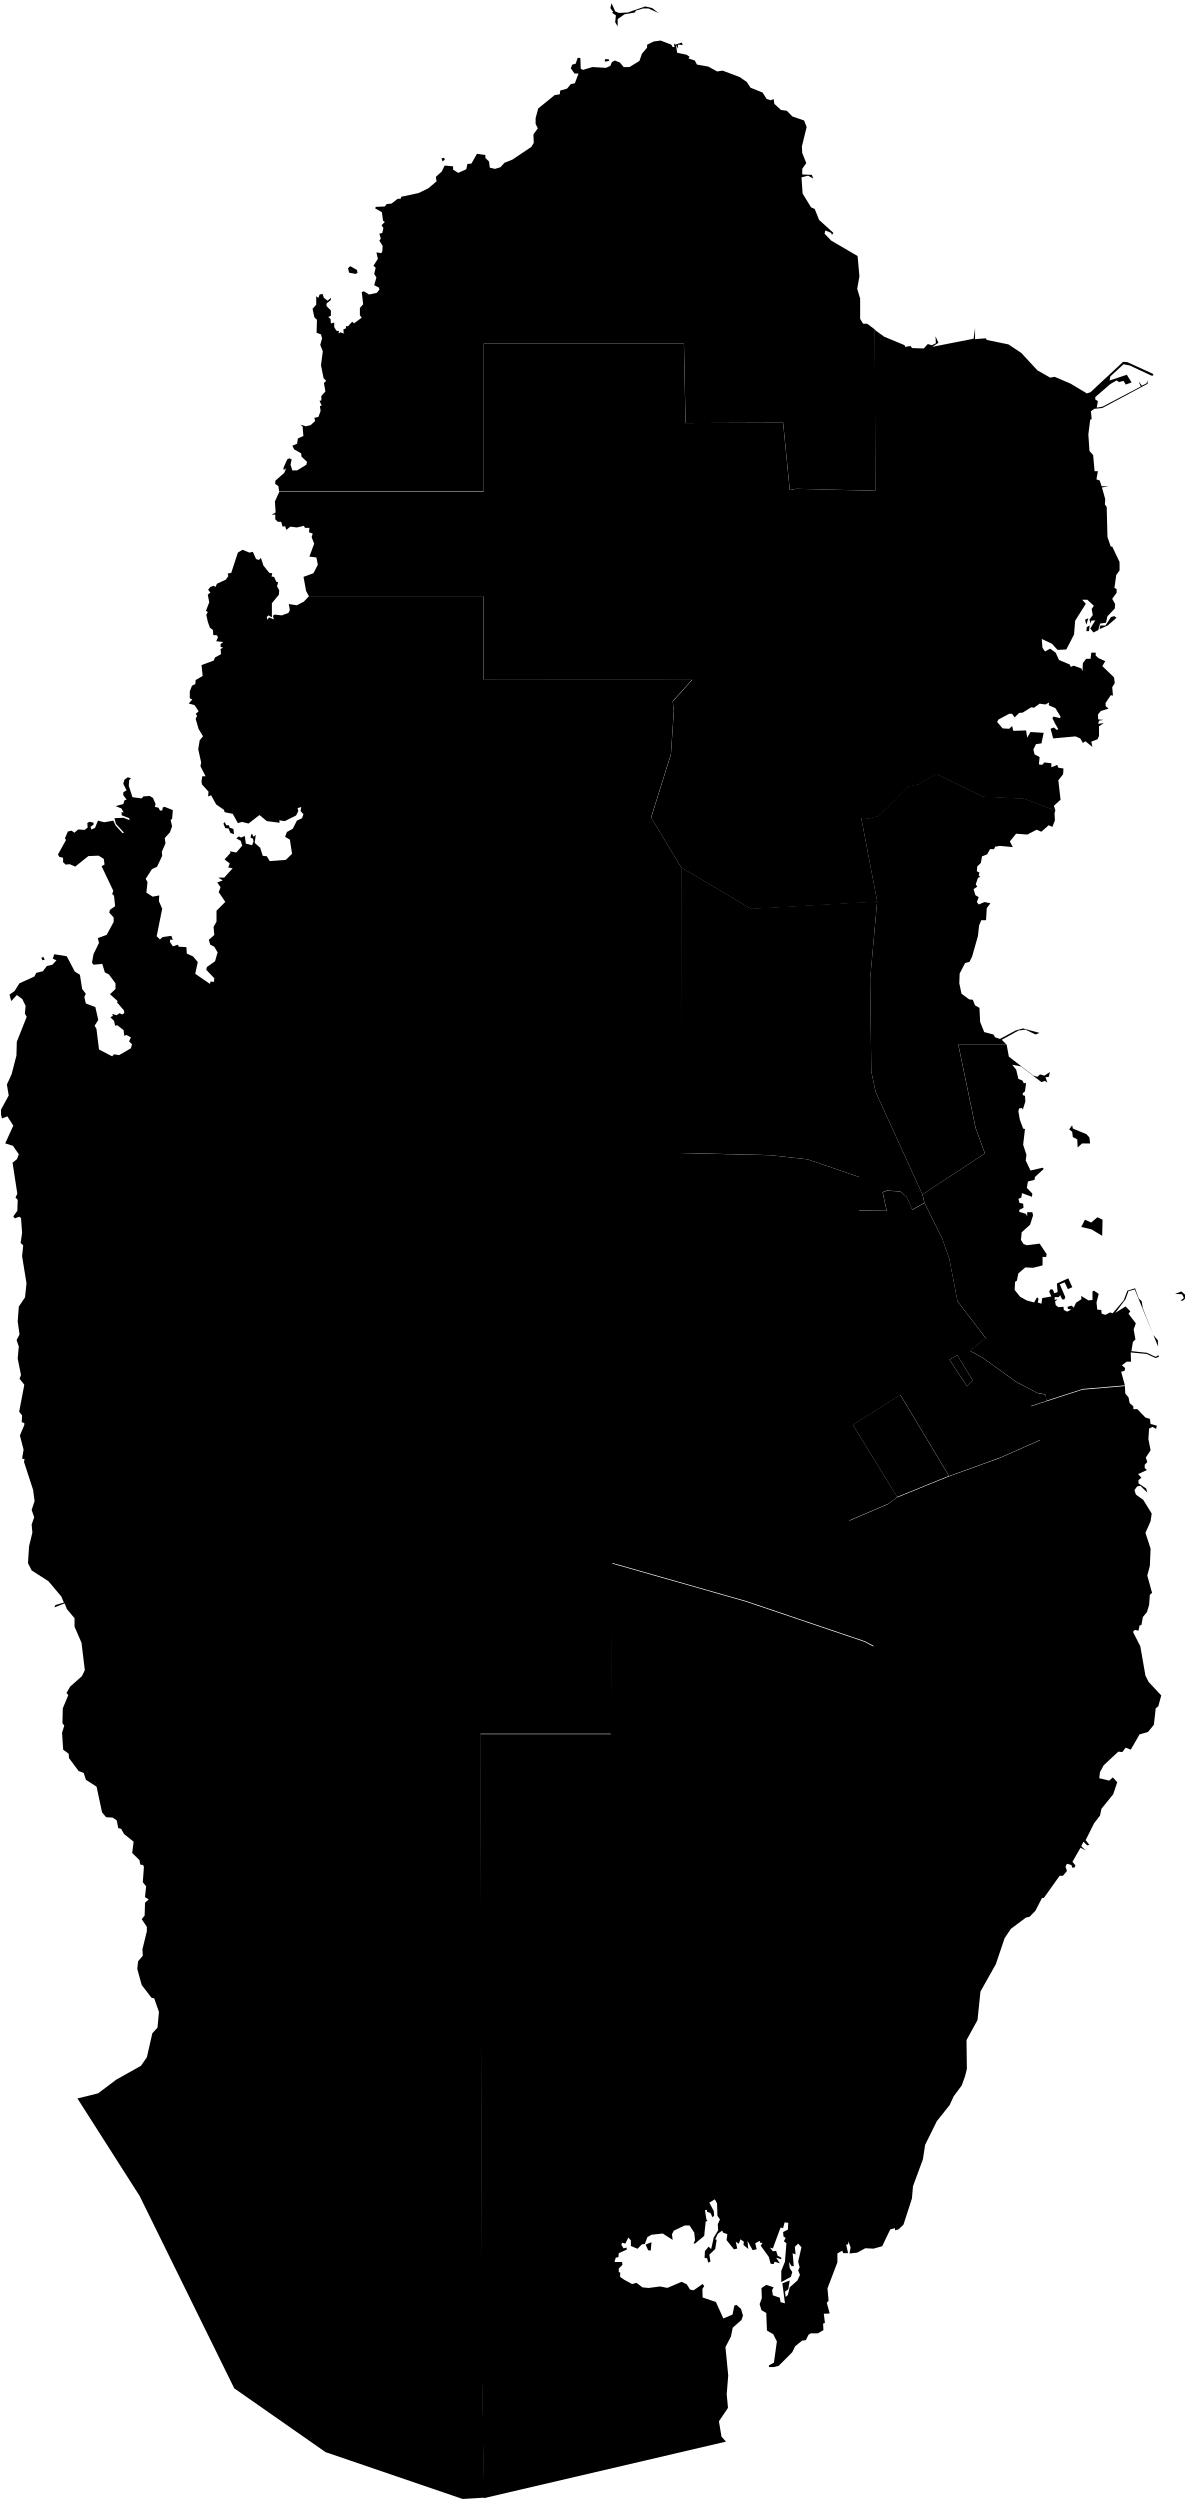
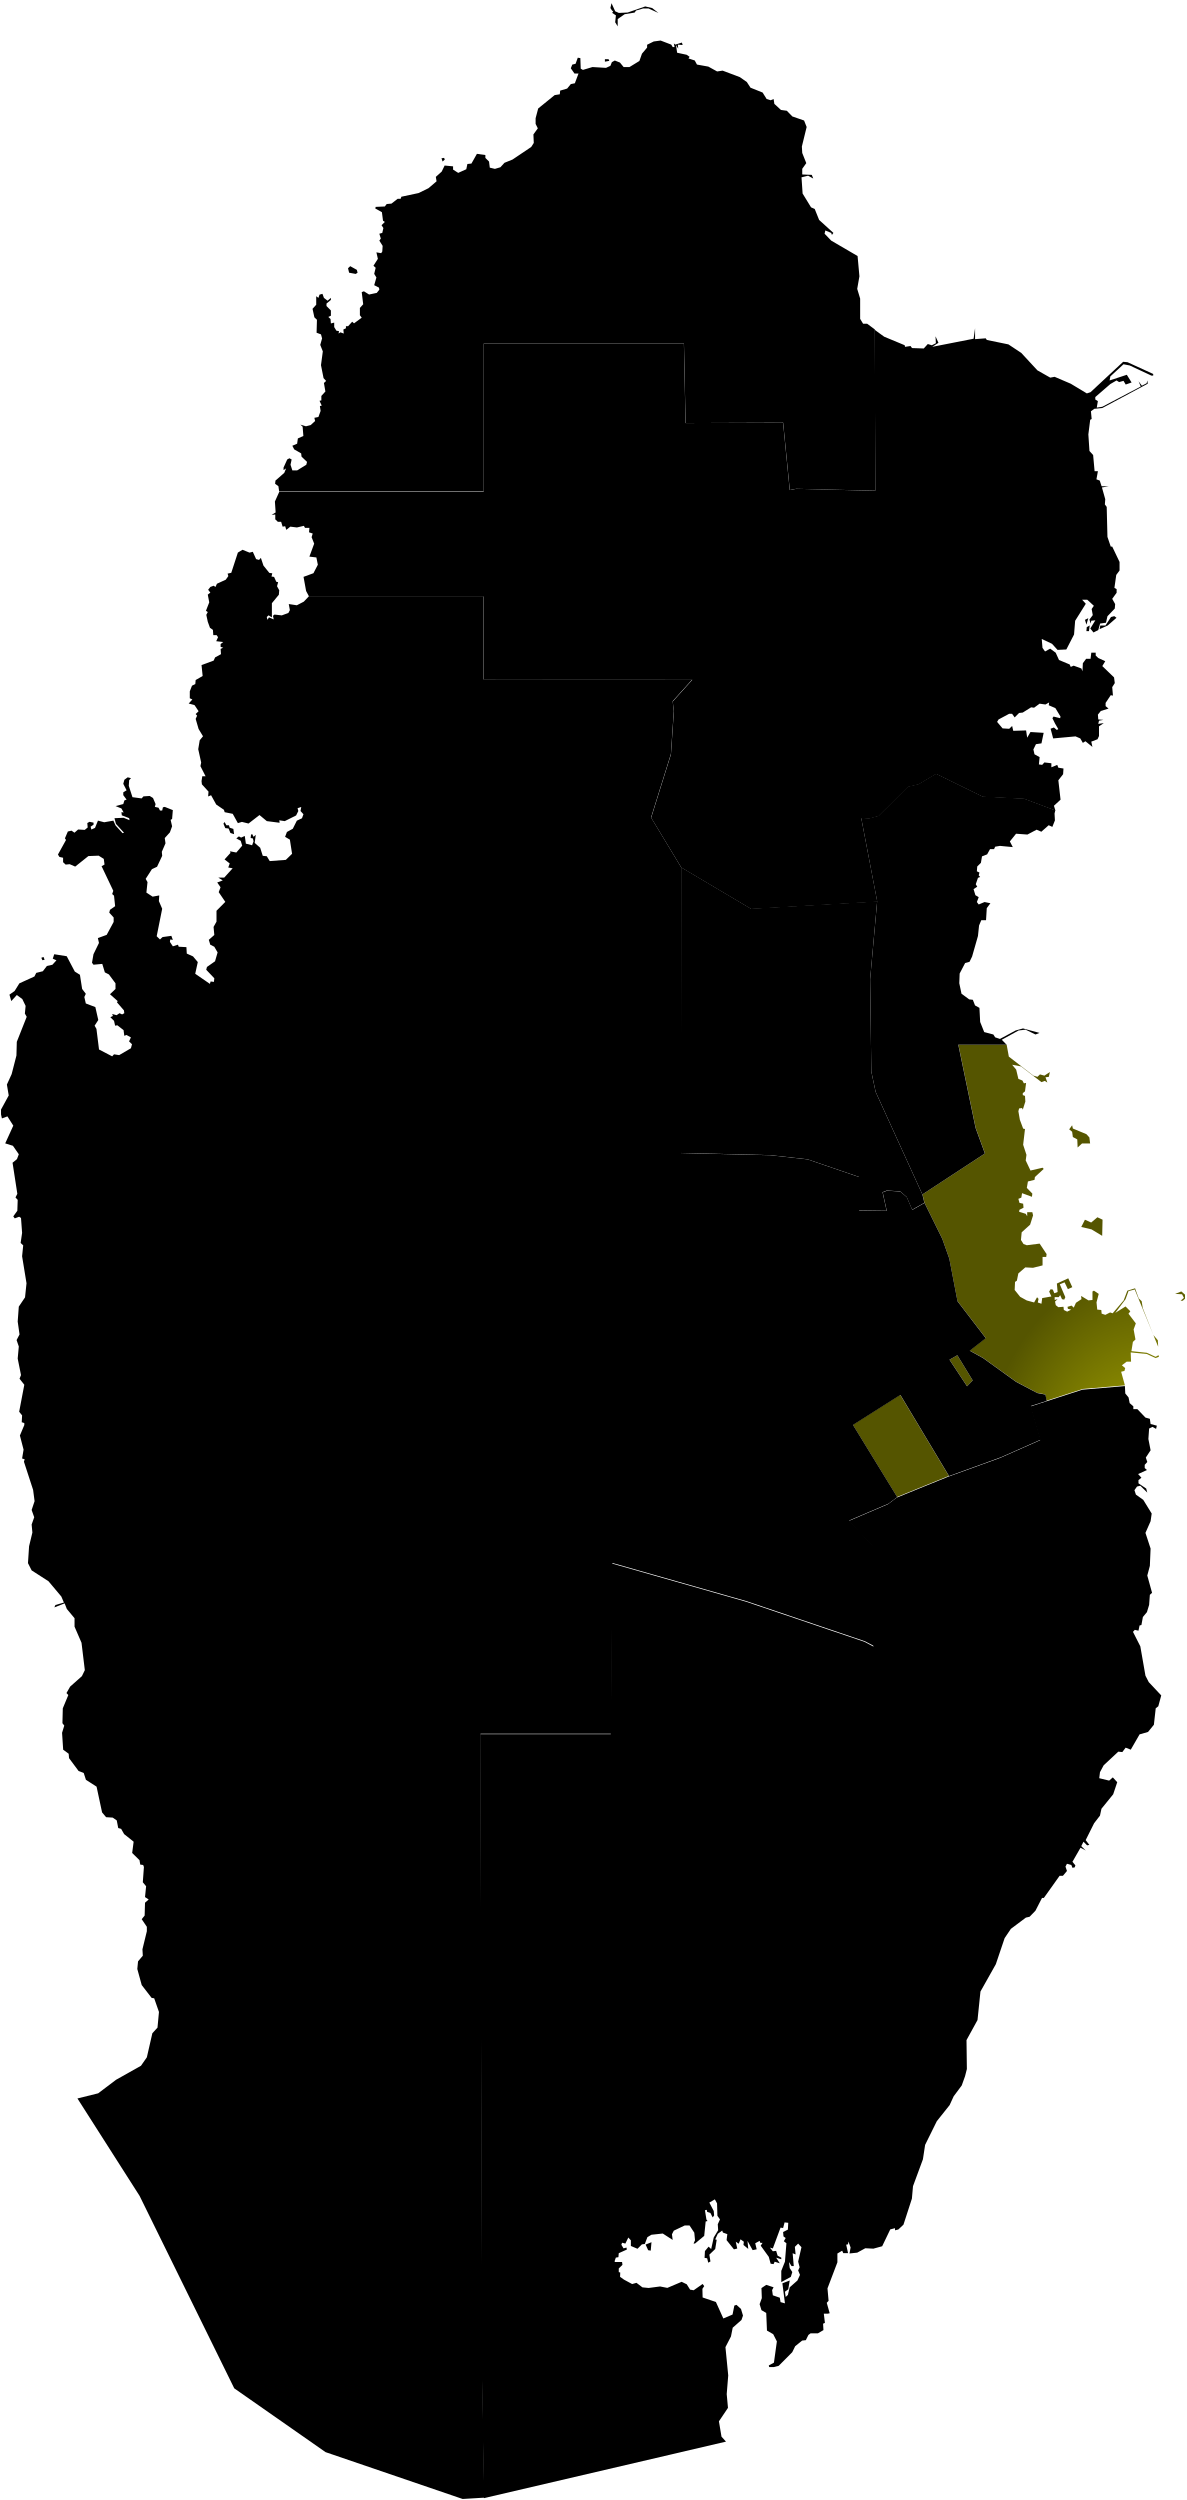
<svg xmlns="http://www.w3.org/2000/svg" xmlns:ns1="http://mapsvg.com" ns1:geoViewBox="50.749718 26.184377 51.647507 24.464491" width="290.83" height="613.034">
-   <path d="m 232.67,361.911 -12.7,5.16 0,0 -10.85,-17.7 11.62,-7.36 11.93,19.9 z m 43.17,-22.2 0.09,0 0,0 -0.09,0 z m -37.32,-1.21 -1.38,1.44 -4.31,-6.52 1.92,-1.1 3.77,6.18 z m 51.16,-21.82 0.9,0.79 0,0.99 -0.54,0.49 -0.54,0 0.81,-0.69 -0.45,-0.89 -1.71,-0.1 1.53,-0.59 z m -20.58,-18.19 1.26,0.59 -0.09,3.96 -2.61,-1.58 -2.52,-0.59 0.9,-1.78 1.53,0.69 1.53,-1.29 z m -6.2,-22.55 0.18,0.79 3.33,1.39 0.72,0.79 0.18,1.48 -1.98,0 -1.08,0.99 -0.09,-1.98 -1.08,-0.59 -0.18,-1.29 -0.72,-0.59 0.72,-0.99 z m 12.94,63.77 -10.34,0.88 -8.87,2.87 0,0 -0.32,-1.54 -2.01,-0.38 -5.19,-2.75 -8.08,-5.82 -3.27,-1.8 3.95,-3.07 -6.93,-9.05 -2.02,-10.48 -1.72,-4.84 -4.35,-8.81 0,0 -0.49,-2.05 0,0 15.33,-10.03 -2.28,-6.24 -4.25,-20.45 11.84,0 0,0 0.54,2.95 6.02,4.65 0.99,0.3 0.63,-0.59 1.08,0.3 1.35,-0.89 -0.27,1.19 -0.81,0.1 0.45,1.29 -0.63,-0.4 -0.81,0.3 -5.03,-3.86 -2.16,-0.4 0.99,1.19 0.54,2.28 0.99,0.4 0.36,0.69 0.54,-0.1 -0.27,2.08 -0.54,0.4 0,0.5 0.54,0.2 0.09,1.39 -0.63,1.98 -0.18,-0.4 -0.72,0.1 -0.18,0.69 0.36,2.08 0.81,2.18 0.45,0.1 -0.45,3.86 0.81,2.47 -0.18,1.38 1.17,2.47 2.97,-0.69 0.27,0.3 -2.16,1.98 -0.09,0.69 -1.62,0.4 -0.27,1.58 1.35,1.39 -0.09,0.79 -2.43,-0.89 -0.18,1.09 -0.72,0.3 0.27,0.99 0.9,0.2 0.09,0.99 -0.99,0.5 -0.09,0.49 1.62,0.5 0.36,0.59 0,-0.99 1.26,0 0.18,0.79 -0.72,2.27 -2.07,1.88 -0.18,1.88 0.63,0.99 0.81,0.3 3.14,-0.4 1.71,2.57 -0.09,0.69 -0.9,0 0,2.08 -2.34,0.59 -1.89,-0.1 -1.71,1.48 -0.36,1.78 -0.45,0.3 -0.09,1.98 1.35,1.68 1.62,0.89 1.8,0.49 0.72,-1.28 0.36,0.4 -0.18,0.89 0.9,0.3 0.18,-1.38 2.25,-0.4 -0.54,-1.19 0.36,-0.59 0.54,0.1 0.36,0.89 0.81,-0.3 -0.18,-2.08 2.79,-1.28 0.99,2.17 -1.08,0.49 -0.81,-1.68 -1.17,0.49 1.35,3.16 -0.27,0.59 -0.54,-0.1 -0.45,-0.99 -0.36,0.49 -0.99,0 0,0.69 0.72,-0.2 -0.63,0.59 0.18,0.89 0.63,0.49 1.26,-0.1 0.09,0.79 0.81,0.4 0.99,-0.49 -0.81,-0.2 -0.09,-0.49 0.99,-0.3 0.54,0.5 0.54,-1.19 1.35,-0.89 -0.09,-0.79 1.8,1.09 0.99,-0.1 0,-2.08 0.36,-0.2 1.17,0.79 -0.54,2.07 0.18,1.78 0.99,0.1 0.09,0.89 0.9,0.3 1.17,-0.59 0.63,0.2 2.7,-3.16 0.9,-2.37 1.89,-0.59 0.9,2.47 0.72,0.69 0.27,1.68 2.61,6.62 1.08,1.28 0.09,1.58 -5.75,-14.03 -1.53,0.4 -0.72,1.98 -2.52,3.36 2.52,-1.58 1.17,1.19 -0.45,0.59 1.8,2.37 -0.54,1.48 0.45,2.47 -0.63,0.59 -0.36,2.27 3.77,0.4 2.16,0.99 0.72,-0.4 0.09,0.4 -0.81,0.3 -2.16,-0.99 -3.95,-0.39 0.09,2.27 -1.08,0 -1.17,0.89 0.81,0.69 -0.18,0.69 -0.81,0.2 0.92,3.34 z" title="Ad Dawḩah" id="QA-DA" />
+   <path d="m 232.67,361.911 -12.7,5.16 0,0 -10.85,-17.7 11.62,-7.36 11.93,19.9 z m 43.17,-22.2 0.09,0 0,0 -0.09,0 z m -37.32,-1.21 -1.38,1.44 -4.31,-6.52 1.92,-1.1 3.77,6.18 z m 51.16,-21.82 0.9,0.79 0,0.99 -0.54,0.49 -0.54,0 0.81,-0.69 -0.45,-0.89 -1.71,-0.1 1.53,-0.59 z m -20.58,-18.19 1.26,0.59 -0.09,3.96 -2.61,-1.58 -2.52,-0.59 0.9,-1.78 1.53,0.69 1.53,-1.29 z m -6.2,-22.55 0.18,0.79 3.33,1.39 0.72,0.79 0.18,1.48 -1.98,0 -1.08,0.99 -0.09,-1.98 -1.08,-0.59 -0.18,-1.29 -0.72,-0.59 0.72,-0.99 z m 12.94,63.77 -10.34,0.88 -8.87,2.87 0,0 -0.32,-1.54 -2.01,-0.38 -5.19,-2.75 -8.08,-5.82 -3.27,-1.8 3.95,-3.07 -6.93,-9.05 -2.02,-10.48 -1.72,-4.84 -4.35,-8.81 0,0 -0.49,-2.05 0,0 15.33,-10.03 -2.28,-6.24 -4.25,-20.45 11.84,0 0,0 0.54,2.95 6.02,4.65 0.99,0.3 0.63,-0.59 1.08,0.3 1.35,-0.89 -0.27,1.19 -0.81,0.1 0.45,1.29 -0.63,-0.4 -0.81,0.3 -5.03,-3.86 -2.16,-0.4 0.99,1.19 0.54,2.28 0.99,0.4 0.36,0.69 0.54,-0.1 -0.27,2.08 -0.54,0.4 0,0.5 0.54,0.2 0.09,1.39 -0.63,1.98 -0.18,-0.4 -0.72,0.1 -0.18,0.69 0.36,2.08 0.81,2.18 0.45,0.1 -0.45,3.86 0.81,2.47 -0.18,1.38 1.17,2.47 2.97,-0.69 0.27,0.3 -2.16,1.98 -0.09,0.69 -1.62,0.4 -0.27,1.58 1.35,1.39 -0.09,0.79 -2.43,-0.89 -0.18,1.09 -0.72,0.3 0.27,0.99 0.9,0.2 0.09,0.99 -0.99,0.5 -0.09,0.49 1.62,0.5 0.36,0.59 0,-0.99 1.26,0 0.18,0.79 -0.72,2.27 -2.07,1.88 -0.18,1.88 0.63,0.99 0.81,0.3 3.14,-0.4 1.71,2.57 -0.09,0.69 -0.9,0 0,2.08 -2.34,0.59 -1.89,-0.1 -1.71,1.48 -0.36,1.78 -0.45,0.3 -0.09,1.98 1.35,1.68 1.62,0.89 1.8,0.49 0.72,-1.28 0.36,0.4 -0.18,0.89 0.9,0.3 0.18,-1.38 2.25,-0.4 -0.54,-1.19 0.36,-0.59 0.54,0.1 0.36,0.89 0.81,-0.3 -0.18,-2.08 2.79,-1.28 0.99,2.17 -1.08,0.49 -0.81,-1.68 -1.17,0.49 1.35,3.16 -0.27,0.59 -0.54,-0.1 -0.45,-0.99 -0.36,0.49 -0.99,0 0,0.69 0.72,-0.2 -0.63,0.59 0.18,0.89 0.63,0.49 1.26,-0.1 0.09,0.79 0.81,0.4 0.99,-0.49 -0.81,-0.2 -0.09,-0.49 0.99,-0.3 0.54,0.5 0.54,-1.19 1.35,-0.89 -0.09,-0.79 1.8,1.09 0.99,-0.1 0,-2.08 0.36,-0.2 1.17,0.79 -0.54,2.07 0.18,1.78 0.99,0.1 0.09,0.89 0.9,0.3 1.17,-0.59 0.63,0.2 2.7,-3.16 0.9,-2.37 1.89,-0.59 0.9,2.47 0.72,0.69 0.27,1.68 2.61,6.62 1.08,1.28 0.09,1.58 -5.75,-14.03 -1.53,0.4 -0.72,1.98 -2.52,3.36 2.52,-1.58 1.17,1.19 -0.45,0.59 1.8,2.37 -0.54,1.48 0.45,2.47 -0.63,0.59 -0.36,2.27 3.77,0.4 2.16,0.99 0.72,-0.4 0.09,0.4 -0.81,0.3 -2.16,-0.99 -3.95,-0.39 0.09,2.27 -1.08,0 -1.17,0.89 0.81,0.69 -0.18,0.69 -0.81,0.2 0.92,3.34 z" title="Ad Dawḩah" id="QA-DA" fill="url(#grad1)" />
  <path d="m 267.21,153.371 -0.18,1.39 -0.63,0 0.09,-0.99 0.72,-0.4 z m -0.35,-1.78 -0.45,1.59 -0.36,-1.19 0.81,-0.4 z m 6.38,-0.5 0.54,0.4 -2.16,1.89 -1.98,0.89 0.17,-0.88 1.27,-0.01 1.35,-2.08 0.81,-0.21 z m -58.77,-70.22 0,-0.1 0,0 0,0.1 z m 0,0 2.34,1.69 5.03,2.09 0.09,0.4 1.35,-0.2 0.36,0.5 2.88,0.1 0.99,-1.09 0.99,0.3 0.99,-0.5 -0.09,-1.69 0.72,1.59 -1.53,0.99 10.15,-1.99 0.36,-2.58 0,2.68 2.61,-0.2 0.27,0.4 5.3,1.09 3.15,2.09 3.95,4.27 3.15,1.79 1.08,-0.2 3.95,1.69 3.95,2.38 0.9,-0.3 8,-7.45 1.08,0.1 6.29,2.88 0,0.4 -0.45,0 -5.3,-2.48 -1.53,-0.3 -3.23,2.98 -0.18,0.99 4.22,-1.39 1.17,1.89 -1.44,0.5 -0.54,-0.9 -1.08,0.3 -0.63,-0.4 -1.53,0.89 -3.68,3.18 0,0.6 0.63,0.4 -0.27,1.59 1.35,-0.2 9.44,-4.97 -0.54,-1.29 0.81,1.09 1.17,-0.6 0.18,-0.69 0.09,0.8 -11.14,5.96 -1.98,0.2 -0.81,0.6 0.18,1.89 -0.36,0.2 -0.45,3.58 0.27,4.07 0.9,0.99 0.36,3.97 0.81,0 -0.36,1.99 0.81,0.3 0.45,1.39 1.8,0 -1.71,0.3 0.81,2.88 -0.09,1.29 0.45,0.6 0.18,7.35 0.81,2.38 0.36,0 1.8,3.77 0,2.09 -0.81,1.09 -0.45,3.18 0.54,0.3 0,0.89 -1.08,1.49 0.72,1.29 -0.09,1.09 -1.8,1.89 -0.36,1.59 -1.44,0.2 -0.45,1.59 -1.17,0.6 -0.78,-0.97 1.23,-2.01 -0.99,0.1 -0.18,0.7 -0.27,-0.99 0.81,-1.09 -0.27,-1.49 0.54,-0.79 -1.62,-1.49 -1.26,0 0.9,0.99 -2.61,4.17 -0.27,3.37 -1.89,3.67 -2.16,0.1 -1.35,-1.49 -2.52,-1.19 0.18,2.18 0.63,0.89 1.26,-0.69 1.35,0.99 0.81,1.79 2.61,1.09 0.27,0.6 0.72,-0.3 1.89,0.69 0.27,0.69 0.09,-1.98 0.81,-1.09 1.08,0 0.18,-1.49 1.08,0 0,0.7 0.63,0.6 1.71,0.79 -0.72,1.19 2.88,2.78 0.18,1.39 -0.63,0.99 0.18,2.08 -0.54,-0.1 -1.26,1.89 0,0.79 0.72,0.6 -1.89,0.59 -0.72,0.89 0.09,1.19 1.26,0.1 -1.08,0.2 -0.18,0.79 1.35,-0.2 -1.17,0.79 0,2.38 -0.36,0.79 -1.53,0.59 0.27,1.29 -1.71,-1.39 -0.63,0.4 -0.63,-1.09 -1.17,-0.5 -5.48,0.5 -0.63,-2.38 0.81,-0.3 0.72,0.6 0.36,-0.2 -0.81,-1.39 -0.63,-1.29 0.27,-0.4 1.62,0.4 0.09,-0.4 -1.26,-2.08 -1.62,-0.69 0.09,-0.69 -0.9,0.5 -1.44,-0.2 -1.35,0.99 -0.72,-0.1 -2.06,1.29 -0.9,0.1 -1.08,1.09 -0.63,-0.89 -0.72,0 -2.6,1.39 -0.36,0.6 1.35,1.59 1.62,0.1 0.72,-0.69 0.27,1.19 3.15,-0.1 0.27,1.78 0.81,-1.39 3.23,0.2 -0.54,2.58 -1.35,0.2 -0.63,1.29 0.27,1.19 1.26,0.7 -0.18,1.79 0.81,0.1 0.54,-0.59 1.71,0.2 0,0.99 1.44,-0.59 0.27,0.69 1.26,0.2 -0.09,1.39 -1.17,1.49 0.54,4.76 -1.62,1.49 0.36,1.19 0,0 -7.65,-2.87 -10.16,-0.51 -11.43,-5.6 -4.27,2.55 -2.66,0.64 -7.16,7.13 -2.31,0.64 -1.96,-0.13 3.93,20.5 0,0 -30.94,1.78 -17.13,-10.16 0,0 -7.39,-12.22 4.86,-15.55 0.71,-10.5 -0.27,-2.46 4.8,-5.32 -51.19,-0.02 0,-20.4 -42.8,0 0,0 -0.72,-1.35 -0.63,-3.47 2.43,-0.89 1.08,-2.08 -0.36,-1.79 -1.71,-0.2 1.17,-3.18 -0.63,-1.59 0.27,-0.89 -0.9,-0.3 0.09,-1.09 -1.08,0 -0.27,-0.5 -1.71,0.4 -1.62,-0.2 -0.99,0.79 -0.27,-0.89 -0.63,0.1 -0.36,-1.19 -0.81,0 -0.63,-0.6 0,-1.19 -0.9,0.1 0.99,-0.6 -0.18,-2.68 1.08,-2.4 0,0 50.1,0 0,-36.33 49.11,0 0.4,19.49 23.92,-0.08 1.63,16.51 1.58,-0.3 19.42,0.47 -0.18,-39.47 z" title="Al Khawr wa adh Dhakhīrah" id="QA-KH" />
  <path d="m 85.88,65.271 1.62,0.9 0.18,0.7 -0.45,0.3 -1.62,-0.3 -0.27,-1.09 0.54,-0.51 z m 23.01,-26.56 0.18,0.4 -0.54,0.5 -0.27,-0.8 0.63,-0.1 z m 40.34,-24.19 0.18,0.4 -1.08,0.2 0,-0.6 0.9,0 z m 12.76,-4.58 2.61,1 0.36,0.6 0.45,0 -0.18,-0.9 0.36,0.3 1.62,-0.5 0.18,0.6 -1.17,-0.1 0.09,1 -0.54,-0.9 0.27,1.89 2.34,0.5 0.72,0.5 -0.27,0.4 1.53,0.5 0.54,1 2.79,0.5 2.16,1.19 1.35,-0.2 4.22,1.59 1.71,1.2 0.9,1.39 2.97,1.19 0.99,1.59 0.99,0.3 0.72,-0.3 0.18,1.19 1.62,1.49 1.44,0.2 1.35,1.39 2.88,1 0.63,1.59 -1.17,4.78 0.09,1.59 0.99,2.49 -0.99,1.39 0,1.39 2.34,0.1 0.36,0.9 -1.26,-0.7 -1.62,0.4 0.27,3.98 2.07,3.38 0.9,0.4 1.08,2.69 3.5,3.18 -0.36,0.5 -0.18,-0.5 -1.44,-0.6 -0.18,0.8 1.62,1.69 6.47,3.78 0.45,4.97 -0.54,3.08 0.72,2.39 0,4.97 0.72,1.19 0.99,0 1.88,1.39 0,0 0.01,0.1 0,0 0.15,39.46 -19.42,-0.47 -1.58,0.3 -1.63,-16.51 -23.92,0.09 -0.4,-19.49 -49.11,0 0,36.25 -50.16,0 0,0 -0.18,-1.27 -0.81,-0.6 0.09,-0.79 2.16,-1.89 0.45,-1.09 -0.63,0.4 0,-0.6 0.9,-1.99 0.54,-0.3 0.54,0.3 -0.27,1.29 0.45,1.39 1.17,0 2.25,-1.39 0.18,-0.7 -1.35,-1.29 -0.09,-0.79 -1.71,-0.99 -0.45,-0.89 1.17,-0.5 0.18,-1.29 1.35,-0.6 -0.18,-2.28 -0.54,-0.5 1.35,0.4 1.17,-0.3 1.08,-0.99 -0.18,-0.79 0.99,-0.2 0.54,-1.49 -0.18,-1.19 0.45,-0.1 -0.54,-1.19 0.45,-0.1 0,-1.09 0.99,-1.09 -0.36,-2.09 0.54,-0.5 -0.63,-0.69 -0.63,-3.18 0.45,-3.38 -0.63,-1.59 0.45,-1.59 -0.27,-0.99 -1.08,-0.4 0.09,-3.18 -0.63,-0.6 -0.45,-2.09 0.9,-0.99 0,-2.09 0.54,0.4 0.27,-0.79 0.72,-0.2 0.36,0.99 0.9,0.7 0.81,-0.7 0,0.5 -1.08,0.9 0,0.6 1.08,1.09 0,1.29 -0.63,0.3 0.54,0.5 0.09,1.09 0.81,-0.2 0,1.09 0.54,0.89 0.63,0.1 -0.09,0.6 0.45,-0.3 0.81,0.3 -0.09,-0.99 0.63,-0.3 0,-0.52 0.54,0 0.99,-1.09 0.45,0.4 1.89,-1.39 -0.45,-0.6 0,-1.79 0.81,-0.9 -0.36,-2.98 0.54,-0.2 1.26,0.79 1.89,-0.4 0.63,-0.79 -0.09,-0.5 -1.17,-0.6 0.54,-1.89 -0.54,-0.89 0.36,-1.49 -0.54,-0.5 1.08,-1.69 -0.36,-1.59 1.17,0.2 0.27,-0.4 0.09,-1.39 -0.81,-1.29 0.36,-0.5 -0.36,-1.19 0.72,-0.2 0.27,-1.19 -0.45,-0.7 0.81,-0.8 -0.45,-0.3 -0.27,-2.09 -1.62,-0.9 0.09,-0.4 2.25,-0.1 0.45,-0.6 1.17,-0.1 1.53,-1.19 0.72,0 0.18,-0.5 4.22,-0.9 2.43,-1.19 1.98,-1.69 -0.18,-1.09 1.44,-1.29 0.72,-1.49 2.07,0.2 0,0.8 1.26,0.8 1.98,-0.89 0.27,-1.29 0.99,-0.1 1.35,-2.39 2.07,0.3 0,0.7 0.9,0.9 0.18,1.49 1.26,0.3 1.35,-0.4 0.99,-1.09 1.98,-0.8 4.58,-3.08 0.63,-0.99 -0.09,-2.09 1.08,-1.49 -0.54,-1.09 0,-1.39 0.63,-2.39 4.04,-3.28 1.26,-0.2 0.09,-0.9 1.71,-0.5 0.9,-1.1 0.99,-0.2 0.9,-2.39 -0.99,0 -0.9,-1.29 0.36,-0.9 0.81,-0.2 0.54,-1.49 0.63,0.1 0.09,2.59 0.54,0.3 2.34,-0.7 3.32,0.2 1.08,-0.5 0.36,-0.9 0.72,-0.4 1.26,0.5 0.9,1.1 1.44,0 2.43,-1.49 0.63,-1.79 1.26,-1.49 0,-0.7 1.62,-0.8 1.69,-0.23 z m -12.04,-9.16 0.9,1.99 0.9,0.4 2.16,-0.1 4.31,-1.49 1.71,0.4 1.53,1.2 -2.43,-1.1 -1.35,0 -1.71,0.5 -0.36,0.5 -2.43,0.4 -1.71,1.19 0,1.79 -0.62,-1 0.18,-1.69 -0.9,-0.6 0.27,-0.53 -0.27,0.03 -0.45,-0.7 0.27,-1.19 z" title="Ash Shamāl" id="QA-MS" />
  <path d="m 10.67,234.661 0.27,0.69 -0.54,0.1 -0.27,-0.59 0.54,-0.2 z m 44.39,-33.09 0.45,0.79 0.63,0 0.18,0.6 0.9,0.3 0.18,1.29 -0.9,-0.3 -0.45,-1.09 -0.81,-0.1 -0.45,-1.09 0.27,-0.4 z m 4.41,-66.76 1.71,0.7 0.81,-0.2 0.81,1.79 0.72,0.2 0.45,-0.5 0.63,1.89 1.44,1.79 0.72,0.1 -0.18,0.79 0.63,0.1 0.54,1.19 0.45,0.1 -0.27,0.99 0.54,0.99 -0.09,1.09 -1.71,2.08 0,3.47 -0.81,-0.49 -0.45,0.4 0.18,0.7 0.36,-0.6 1.17,0.5 -0.18,-0.89 0.36,-0.3 1.8,0.2 1.62,-0.6 0.36,-0.69 -0.27,-1.49 1.98,0.3 1.71,-0.89 1.26,-1.33 0,0 42.8,0 0,20.4 51.19,0.02 -4.8,5.32 0.27,2.46 -0.71,10.5 -4.86,15.55 7.39,12.23 0,0 -0.05,70.06 21.95,0.54 9.12,1.02 12.59,4.32 0.02,8.21 6.78,0.1 -1,-4.54 1.06,-0.42 3.27,0.21 1.59,1.38 1.34,3.12 3,-1.71 0,0 4.35,8.81 1.72,4.84 2.02,10.48 6.93,9.05 -3.94,3.07 3.27,1.8 8.08,5.82 5.2,2.75 2.01,0.38 0.32,1.54 0,0 -3.87,1.25 2.4,8.26 -9.78,4.33 -12.7,4.6 0,0 -11.93,-19.9 -11.62,7.36 10.85,17.7 0,0 -2.15,1.61 -9.63,4.12 6.2,6.6 -0.11,24.2 -2.23,-1.18 -29,-9.82 -32.94,-9.38 -0.23,41.87 -32.1,0 0.44,157.65 0.48,29.68 0,0 -5.31,0.32 -33.6,-11.48 -22.4,-15.65 -23.21,-47.19 -15.24,-23.89 5.08,-1.26 4.39,-3.32 6.11,-3.44 1.44,-2.07 1.35,-5.9 1.26,-1.38 0.36,-3.84 -1.17,-3.35 -0.63,-0.1 -2.43,-3.15 -1.08,-3.94 0.18,-1.87 1.17,-1.38 -0.09,-1.58 1.08,-4.43 0,-1.08 -1.26,-1.87 0.72,-0.89 0.09,-3.15 0.9,-0.79 -0.9,-0.59 0.27,-2.66 -0.81,-0.98 0.27,-3.74 -0.18,-0.49 -0.72,-0.1 -0.18,-1.08 -1.8,-1.77 0.36,-2.76 -2.34,-1.87 -0.72,-1.28 -0.72,-0.2 -0.36,-1.87 -0.99,-0.69 -1.62,-0.1 -0.99,-1.18 -1.35,-6.31 -2.61,-1.68 -0.54,-1.67 -1.26,-0.49 -2.34,-3.15 -0.09,-1.08 -1.35,-0.99 -0.27,-4.14 0.54,-1.77 -0.45,-0.59 0.09,-3.65 1.35,-3.25 -0.45,-0.49 0.9,-1.58 2.88,-2.56 0.72,-1.48 -0.81,-6.71 -1.71,-3.95 0,-2.07 -1.89,-2.27 -0.54,-1.38 -2.52,0.99 0.27,-0.59 2.07,-0.59 -0.63,-1.48 -3.15,-3.75 -4.13,-2.66 -0.9,-1.78 0.27,-4.14 0.81,-3.36 -0.18,-1.97 0.63,-1.78 -0.63,-1.78 0.72,-2.17 -0.36,-2.76 -2.25,-6.91 0.18,-0.59 -0.63,-0.2 0.36,-2.17 -0.9,-3.46 1.08,-2.57 0,-0.49 -0.63,-0.2 0.09,-1.68 -0.72,-0.89 1.26,-6.62 -1.17,-1.48 0.36,-0.89 -0.81,-4.05 0.27,-2.96 -0.54,-1.58 0.72,-1.38 -0.45,-3.16 0.27,-3.66 1.53,-2.27 0.36,-3.46 -1.08,-6.62 0.27,-2.67 -0.63,-0.59 0.36,-2.47 -0.27,-3.66 -0.45,-0.3 -1.08,0.4 -0.36,-0.49 0.99,-1.38 0.09,-2.67 -0.54,-0.59 0.45,-0.89 -1.17,-7.62 1.08,-0.89 0.45,-1.19 -1.44,-2.08 -1.89,-0.59 1.98,-4.35 -1.44,-2.27 -1.35,0.5 -0.22,-0.98 0,-1.19 1.89,-3.46 -0.45,-2.67 1.17,-2.57 1.17,-4.55 0.09,-3.36 2.43,-6.14 -0.45,-0.79 0.18,-1.88 -0.81,-1.68 -1.35,-0.99 -1.35,1.49 -0.45,-1.58 1.26,-0.89 1.17,-1.88 3.69,-1.68 0.45,-0.89 1.62,-0.4 0.99,-1.29 1.35,-0.3 0.99,-1.09 -0.9,-0.4 0.36,-1.09 3.06,0.49 1.98,3.76 1.26,0.79 0.54,3.47 0.9,1.19 -0.36,0.79 0.36,1.58 2.34,0.89 0.72,3.17 -0.9,1.39 0.45,0.79 0.63,5.05 3.23,1.68 0.45,-0.5 1.26,0.2 2.88,-1.68 0.27,-0.99 -0.72,-0.69 0.45,-0.99 -1.08,-0.59 -0.54,0.2 -0.18,-1.39 -1.53,-1.19 -0.54,0.1 -0.27,-1.19 -0.9,-0.89 0.63,-0.3 -0.18,-0.49 1.08,0.3 0.72,-0.49 0.63,0.3 0.54,-0.3 -0.09,-0.69 -1.71,-1.98 0.18,-0.3 -1.89,-1.68 1.35,-1.29 0,-1.39 -1.62,-2.18 -0.99,-0.5 -0.63,-2.08 -2.16,0.2 -0.36,-0.49 0.36,-2.08 1.35,-2.77 -0.27,-1.19 2.16,-0.79 1.71,-3.17 0,-1.09 -1.08,-1.19 0.18,-0.69 1.26,-0.89 -0.27,-2.58 -0.45,-0.4 0.27,-0.79 -2.87,-6.04 0.72,-0.4 -0.18,-1.39 -1.26,-0.79 -2.52,0.1 -3.23,2.58 -1.35,-0.59 -0.99,0.1 -0.63,-0.59 0,-1.09 -0.9,-0.2 -0.36,-0.59 1.98,-3.57 -0.27,-0.4 0.72,-1.68 0.9,-0.2 0.72,0.5 0.9,-0.79 1.62,0.1 0.72,-0.59 -0.09,-1.09 0.54,-0.3 0.99,0.2 0,0.5 -0.72,0.5 0.18,0.69 0.9,-0.4 0.72,-1.78 1.53,0.4 2.25,-0.4 0.54,1.19 1.71,1.88 0.36,-0.1 -1.98,-2.18 -0.36,-1.39 2.25,-0.1 1.44,0.59 -0.09,-0.5 -1.8,-0.69 -0.09,-0.79 0.54,0.1 -0.54,-0.99 -1.44,-0.59 1.89,-0.5 0.27,-0.89 0.54,-0.2 -0.81,-1.09 0,-0.69 0.81,-0.5 -0.81,-1.59 0.27,-0.99 0.81,-0.6 0.81,0.2 -0.45,0.5 -0.09,1.39 0.9,2.78 2.25,0.3 0.45,-0.5 1.53,-0.1 0.81,0.5 0.63,1.49 -0.18,0.69 0.9,0.2 0.36,0.69 0.54,0 0.18,-0.79 0.45,-0.1 1.98,0.79 -0.18,2.18 -0.36,0.2 0.36,1.59 -0.54,1.49 -1.26,1.39 0.18,1.29 -0.9,2.08 0.09,0.99 -1.26,2.68 -1.26,0.59 -1.53,2.38 0.45,0.79 -0.27,2.58 1.53,0.99 1.62,-0.3 -0.09,1.39 0.81,1.88 -1.35,6.74 0.81,0.79 0.63,-0.59 2.16,-0.3 0.36,0.99 -0.63,-0.1 -0.09,0.59 0.72,1.09 1.26,-0.4 0.18,0.5 1.89,0.1 0.09,1.58 1.53,0.69 1.17,1.39 -0.63,2.87 3.6,2.48 0.18,-0.59 0.81,0.1 0.09,-0.89 -1.98,-2.08 0.18,-0.69 1.98,-1.39 0.63,-2.18 -0.81,-1.39 -0.99,-0.5 -0.36,-1.19 1.35,-1.19 -0.18,-1.98 0.72,-1.29 0,-2.67 2.16,-2.18 -1.62,-2.38 0.45,-1.19 -0.81,-1.19 1.35,-0.5 -1.08,-0.69 1.44,0 2.07,-2.28 -1.08,-0.2 0.36,-0.99 -1.26,-0.99 1.44,-1.59 -0.09,-0.4 1.53,0.3 1.44,-1.68 -0.36,-1.19 -1.08,-0.59 0.63,-0.5 0.54,0.3 0.9,-0.4 0.27,1.88 1.53,0.4 0.36,-0.99 -0.18,-0.69 -0.54,-0.1 0.09,-0.79 0.27,-0.2 0.36,0.7 0.54,-0.49 -0.27,1.98 1.35,1.19 0.63,1.98 0.99,0.1 0.72,1.19 3.95,-0.3 1.53,-1.49 -0.54,-3.47 -1.17,-0.69 0.45,-1.19 1.44,-0.79 0.99,-1.98 1.26,-0.59 0.36,-0.99 -0.72,-0.79 0.18,-0.99 -0.9,0.3 0.18,0.69 -0.54,1.09 -2.78,1.39 -1.35,-0.2 0.09,0.6 -3.14,-0.4 -1.8,-1.49 -2.69,2.08 -1.62,-0.4 -0.99,0.3 -1.26,-2.28 -1.98,-0.4 -0.18,-0.59 -1.89,-1.29 -1.26,-2.28 -0.72,0.3 0.09,-1.19 -1.62,-1.78 -0.09,-0.79 0.18,-1.19 0.81,0 -1.26,-2.48 0.18,-0.89 -0.72,-3.27 0.36,-2.18 0.81,-0.99 -1.08,-1.78 -0.72,-2.48 0.36,-0.79 -0.36,-0.4 0.72,-0.69 -0.99,-1.49 -1.44,-0.4 0.9,-0.99 -0.63,-0.3 0,-1.69 0.54,-1.39 0.81,-0.4 0.09,-0.99 1.71,-0.99 -0.27,-2.68 2.97,-1.09 0.36,-0.79 1.44,-0.79 -0.09,-1.29 0.63,-0.3 -0.63,-0.2 0,-0.69 0.63,-0.5 -1.71,-0.2 0.45,-0.99 -0.36,-0.5 -0.81,0 -0.09,-1.29 -0.72,-0.5 -0.54,-1.49 -0.36,-1.69 0.36,-0.69 -0.45,-0.3 0.81,-2.08 -0.36,-1.89 0.63,-0.5 -0.54,-0.69 0.54,-0.69 0.81,-0.3 0.45,0.3 0.36,-0.79 2.16,-0.99 0.63,-0.89 -0.18,-0.6 0.9,-0.2 1.62,-4.96 1.14,-0.69 z m 173.35,198.61 4.31,6.52 1.39,-1.44 -3.77,-6.18 -1.93,1.1 z" title="Ar Rayyān" id="QA-RA" />
  <path d="m 167.02,212.661 17.13,10.16 30.94,-1.79 0,0 -1.72,19.06 0.29,22.68 1.06,4.98 11.46,25.14 0,0 0.49,2.04 0,0 -3,1.71 -1.34,-3.12 -1.59,-1.38 -3.27,-0.21 -1.06,0.42 1.01,4.55 -6.79,-0.1 -0.01,-8.21 -12.59,-4.31 -9.12,-1.02 -21.94,-0.54 z" title="Umm Şalāl" id="QA-US" />
  <path d="m 159.75,549.821 -0.18,2.06 -0.63,-0.1 -0.63,-1.38 1.44,-0.58 z m 116.09,-210.01 0.09,1.88 0.81,0.99 0.27,1.38 0.9,0.79 0,0.69 0.99,0 1.98,2.07 1.08,0.3 0.18,1.28 1.53,0.4 -0.18,0.79 -0.9,-0.49 -0.81,0.4 -0.18,2.57 0.54,2.77 -1.17,1.78 0.36,1.09 -0.63,0.69 0,0.79 0.54,0.49 -2.16,0.99 0.81,0.89 -0.72,0.59 0,0.79 1.89,1.28 0.27,0.99 -1.71,-1.68 -0.81,0.2 -0.63,0.89 0.36,1.09 1.8,1.28 2.07,3.36 -0.27,1.88 -1.26,2.86 1.26,3.85 -0.18,4.24 -0.63,2.37 1.17,4.24 -0.54,0.49 -0.18,2.47 -0.54,1.78 -0.99,1.19 -0.36,1.97 -0.45,0.1 -0.27,1.28 -0.9,-0.2 -0.45,0.49 1.8,3.55 1.26,7.2 0.81,1.58 3.06,3.26 -0.72,2.66 -0.63,0.49 -0.45,4.04 -1.44,1.77 -2.07,0.59 -2.16,3.75 -1.26,-0.49 -0.81,1.08 -0.99,-0.1 -3.59,3.35 -0.9,1.68 -0.18,1.48 2.43,0.59 0.9,-0.79 1.08,1.18 -0.99,2.96 -2.88,3.55 -0.36,1.68 -1.44,1.87 -2.07,4.14 0.9,1.18 -0.54,0.1 -0.9,-0.89 -0.54,1.08 1.08,1.08 -1.26,-0.69 -1.98,3.45 0.72,0.89 -0.18,0.49 -0.54,0.1 -0.27,-0.69 -1.08,-0.3 -0.36,0.69 0.36,1.08 -0.99,1.18 -0.81,0 -3.86,5.42 -0.45,0 -1.62,3.15 -1.44,1.48 -0.9,0.2 -3.68,2.76 -1.53,2.27 -2.16,6.4 -3.77,6.7 -0.72,6.99 -2.7,4.92 0.09,7.09 -0.45,1.77 -0.81,2.26 -1.98,2.66 -0.99,2.16 -3.14,3.94 -2.87,5.81 -0.54,3.54 -2.43,6.59 -0.27,3.05 -2.07,6.39 -1.26,1.18 -0.81,0.2 0,-0.52 -1.17,0.3 -1.98,4.13 -2.16,0.59 -1.98,-0.1 -1.98,1.08 -1.89,0.2 0.27,-1.47 -0.54,-1.47 -0.09,0.69 -0.45,0.1 0.45,2.06 -1.17,0 -0.27,-0.59 -1.17,0.69 0,2.16 -2.43,6.39 0.27,3.05 -0.45,0.49 0.72,2.56 -0.45,0.1 -0.99,0 0.27,2.26 -0.45,0.2 0.09,1.57 -1.35,0.79 -1.8,0 -0.54,0.4 -0.63,1.28 -0.9,0.1 -1.71,1.38 -0.72,1.47 -3.32,3.34 -1.17,0.3 -1.17,0 -0.09,-0.39 1.26,-0.69 0.72,-5.21 -0.9,-1.77 -1.53,-0.88 -0.18,-4.32 -1.17,-0.69 -0.45,-1.47 0.54,-1.48 -0.09,-2.46 1.17,-0.79 1.8,0.59 -0.36,0.69 0.18,1.28 1.71,0.59 0.18,1.08 1.08,0.3 -0.63,-4.91 1.8,-0.69 -0.36,2.16 -0.81,0.59 0.18,1.28 0.54,-0.49 0.45,-1.87 1.89,-1.67 0.63,-1.38 -0.45,-1.08 0.36,-0.79 -0.36,-1.38 0.81,-3.54 -0.81,-0.88 -0.81,0.79 0.18,1.87 -0.72,-0.3 0.27,3.15 -0.54,0 -0.63,-0.98 0.18,1.47 0.63,0.98 -0.36,1.18 -2.34,1.28 0,-2.75 0.9,-2.26 0.36,-4.52 -0.63,-0.49 0.45,-0.79 -0.54,-0.39 -0.09,-1.08 1.17,-0.59 0.09,-1.67 -0.9,-0.1 -0.36,1.38 -0.63,-0.1 -1.89,5.11 -0.72,-0.2 0.72,0.89 0.81,-0.1 0.36,1.18 0.9,0.49 0,0.39 -1.26,-0.39 0.9,1.38 -1.26,-0.39 -0.27,0.59 -0.72,-0.1 -0.45,-1.67 -1.98,-2.75 0.45,-0.69 -0.54,0 -0.18,-0.49 -1.08,0.59 0.36,1.48 -0.99,0.2 -1.26,-2.26 0.18,1.97 -1.17,-0.98 0.09,-0.79 -0.81,-0.59 -0.45,1.08 -0.72,-0.49 0.36,1.67 -0.81,0.2 -1.8,-2.26 0.18,-1.47 -1.08,-0.39 -0.18,-0.49 -1.08,0.79 -0.63,1.38 0.36,0.1 -0.36,2.26 -1.44,1.38 0.27,1.67 -0.54,0.3 -0.27,-1.08 -0.63,-0.1 0.09,-1.67 0.9,-1.08 0.63,0.59 0.63,-2.85 1.08,-1.77 -0.09,-1.47 0.54,-1.18 -0.63,-0.89 -0.09,-3.05 -0.54,-0.98 -1.35,0.79 1.08,2.07 0.09,1.08 -0.36,0.49 -0.54,-1.08 -0.81,-0.29 -0.09,-0.49 -0.45,0.1 0.36,2.26 0.27,0.39 -0.45,0.1 -0.36,3.54 -2.25,1.87 -0.36,0 0.36,-0.79 -0.18,-1.87 -1.17,-1.77 -1.17,0 -2.69,1.28 -0.45,0.89 0.18,1.38 -2.43,-1.57 -2.78,0.3 -0.99,0.59 -0.63,1.67 -0.72,0.1 -1.08,1.08 -1.62,-0.69 0,-1.38 -0.63,-0.69 -0.72,1.48 -0.81,-0.2 -0.18,0.49 0.54,0.89 0.72,-0.2 0.09,0.49 -1.98,0.89 -0.09,0.98 -0.63,0.1 -0.27,0.79 0,0.3 1.8,0 0.09,0.69 -0.9,0.89 0,0.89 0.36,0.1 -0.04,1.06 0.95,0.68 2.01,1.09 1.06,-0.3 1.46,1.11 1.52,0.15 2.81,-0.37 1.78,0.35 3.51,-1.49 1.25,0.61 0.82,1.31 0.88,0.15 2.19,-1.54 0.39,0.53 -0.44,0.66 0.05,2.12 3.26,1.11 1.82,4.04 2.26,-0.96 0.44,-2.2 0.52,-0.18 1.11,1.01 0.49,1.62 -0.37,1.08 -2.15,1.89 -0.43,2.15 -1.35,2.62 0.68,6.94 -0.37,4.58 0.31,3.37 -2.22,3.3 0.63,3.76 1.1,1.22 -59.36,13.86 0,0 -0.48,-29.68 -0.44,-157.65 32.04,0 0.23,-41.87 32.94,9.38 29,9.82 2.23,1.18 0.12,-24.19 -6.2,-6.6 9.63,-4.12 2.15,-1.61 0,0 12.7,-5.16 0,0 12.7,-4.6 9.78,-4.33 -2.4,-8.26 3.87,-1.25 0,0 8.88,-2.87 10.34,-0.88 0,0 0.09,0 0,0 0,-0.08 z" title="Al Wakrah" id="QA-WA" />
  <path d="m 258.59,199.491 0.09,1.68 -0.63,1.59 -0.9,-0.4 -1.8,1.59 -1.16,-0.5 -2.25,1.19 -2.79,-0.2 -1.52,1.89 0.72,1.39 -3.15,-0.3 -1.17,0.2 -0.27,0.59 -0.99,0 -0.71,1.29 -1.26,0.49 -0.27,1.59 -0.9,0.89 -0.09,1.19 0.63,0.3 -0.18,0.69 0.36,0.4 -0.54,0.2 -0.54,1.58 0.36,0.6 -0.9,0.59 0.45,1.49 0.81,0.49 -0.45,1.19 0.45,0.6 1.44,-0.6 1.43,0.3 -0.89,1.19 -0.18,2.97 -1.17,0 -0.54,1.29 -0.27,2.57 -1.44,5.05 -0.63,1.29 -1.08,0.3 -1.34,2.57 -0.09,2.38 0.54,2.57 1.88,1.39 0.9,0.1 0.54,1.38 1.08,0.6 0.18,3.46 0.99,2.48 2.24,0.59 0.45,0.7 1.17,0.39 3.86,-2.08 1.8,-0.49 4.04,1.09 -0.98,0.39 -2.43,-1.18 -1.71,0.19 -4.13,2.28 1.17,1.21 0,0 -11.84,0 4.25,20.44 2.28,6.24 -15.33,10.04 0,0 -11.46,-25.14 -1.06,-4.98 -0.29,-22.68 1.72,-19.06 0,0 -3.92,-20.49 1.96,0.12 2.31,-0.63 7.16,-7.14 2.65,-0.63 4.28,-2.55 11.43,5.6 10.16,0.51 7.65,2.88 0,0 z" title="Az̧ Za̧`āyin" id="QA-ZA" />
+   <defs>
+     <radialGradient id="grad1" cx="88%" cy="99%">
+       <stop offset="0%" style="stop-color:#b1b100;stop-opacity:1" />
+       <stop offset="100%" style="stop-color:#555500;stop-opacity:1" />
+     </radialGradient>
+   </defs>
</svg>
